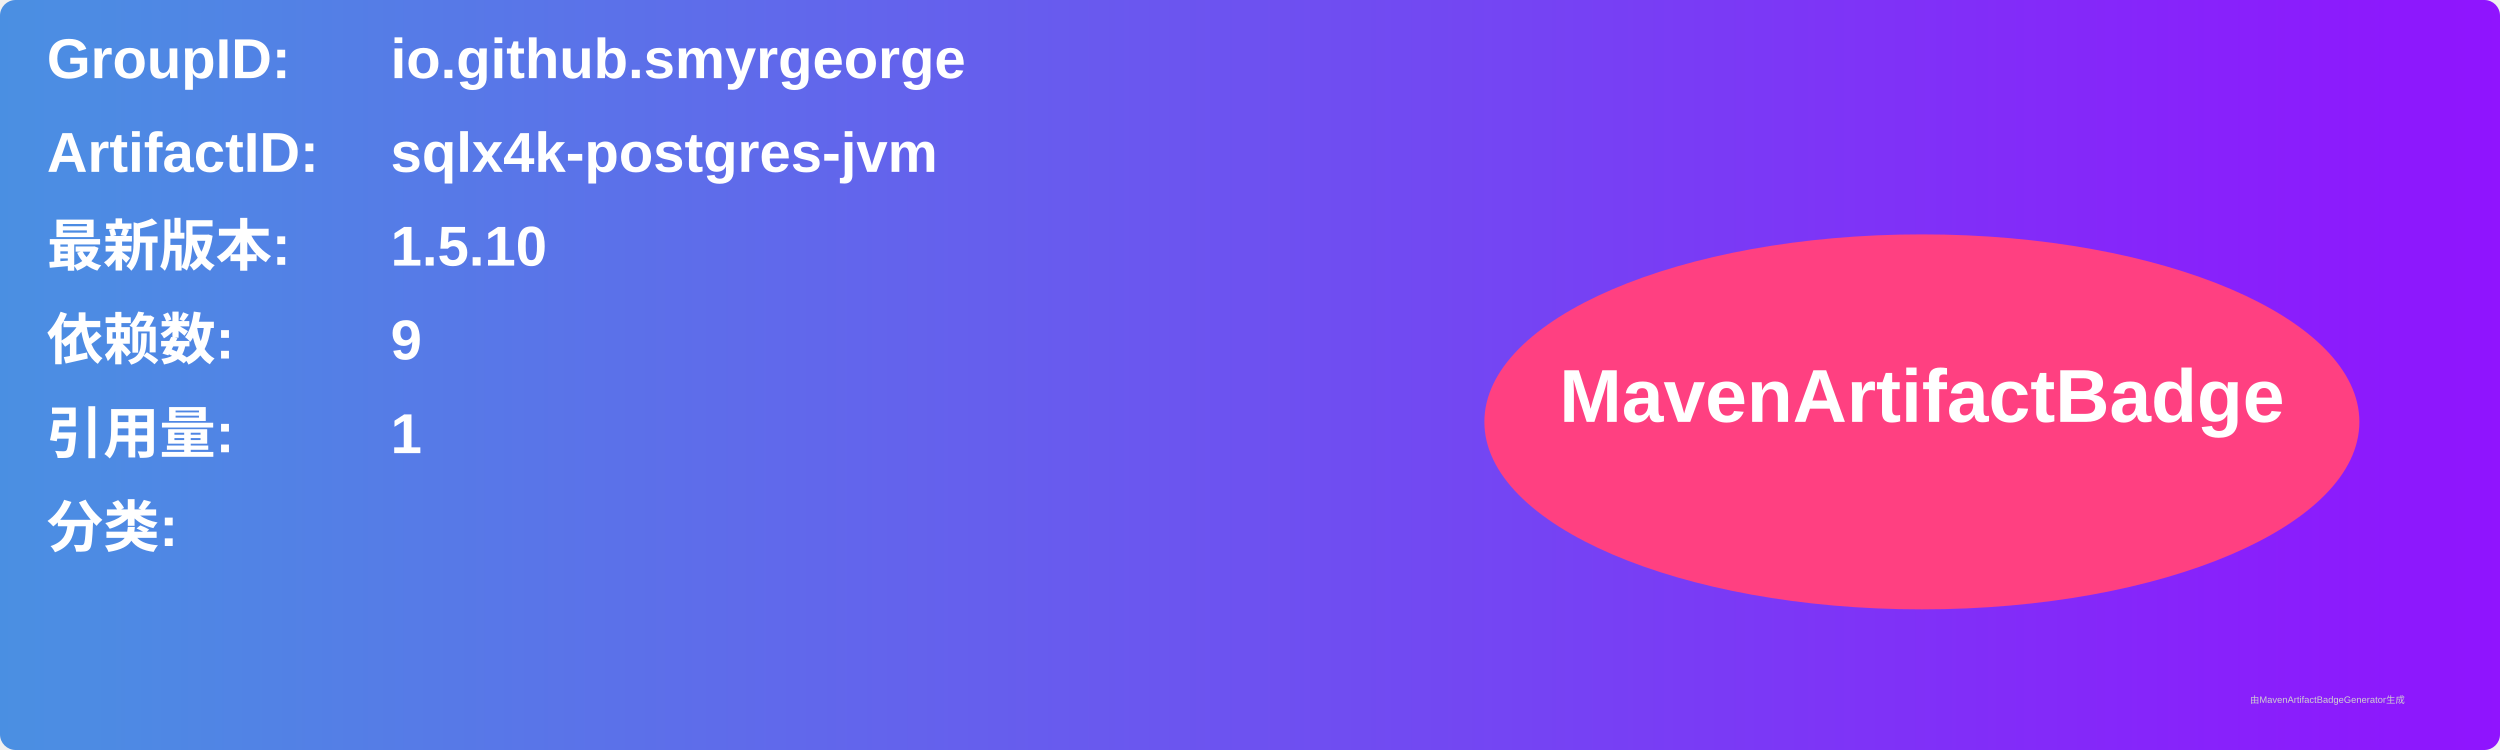
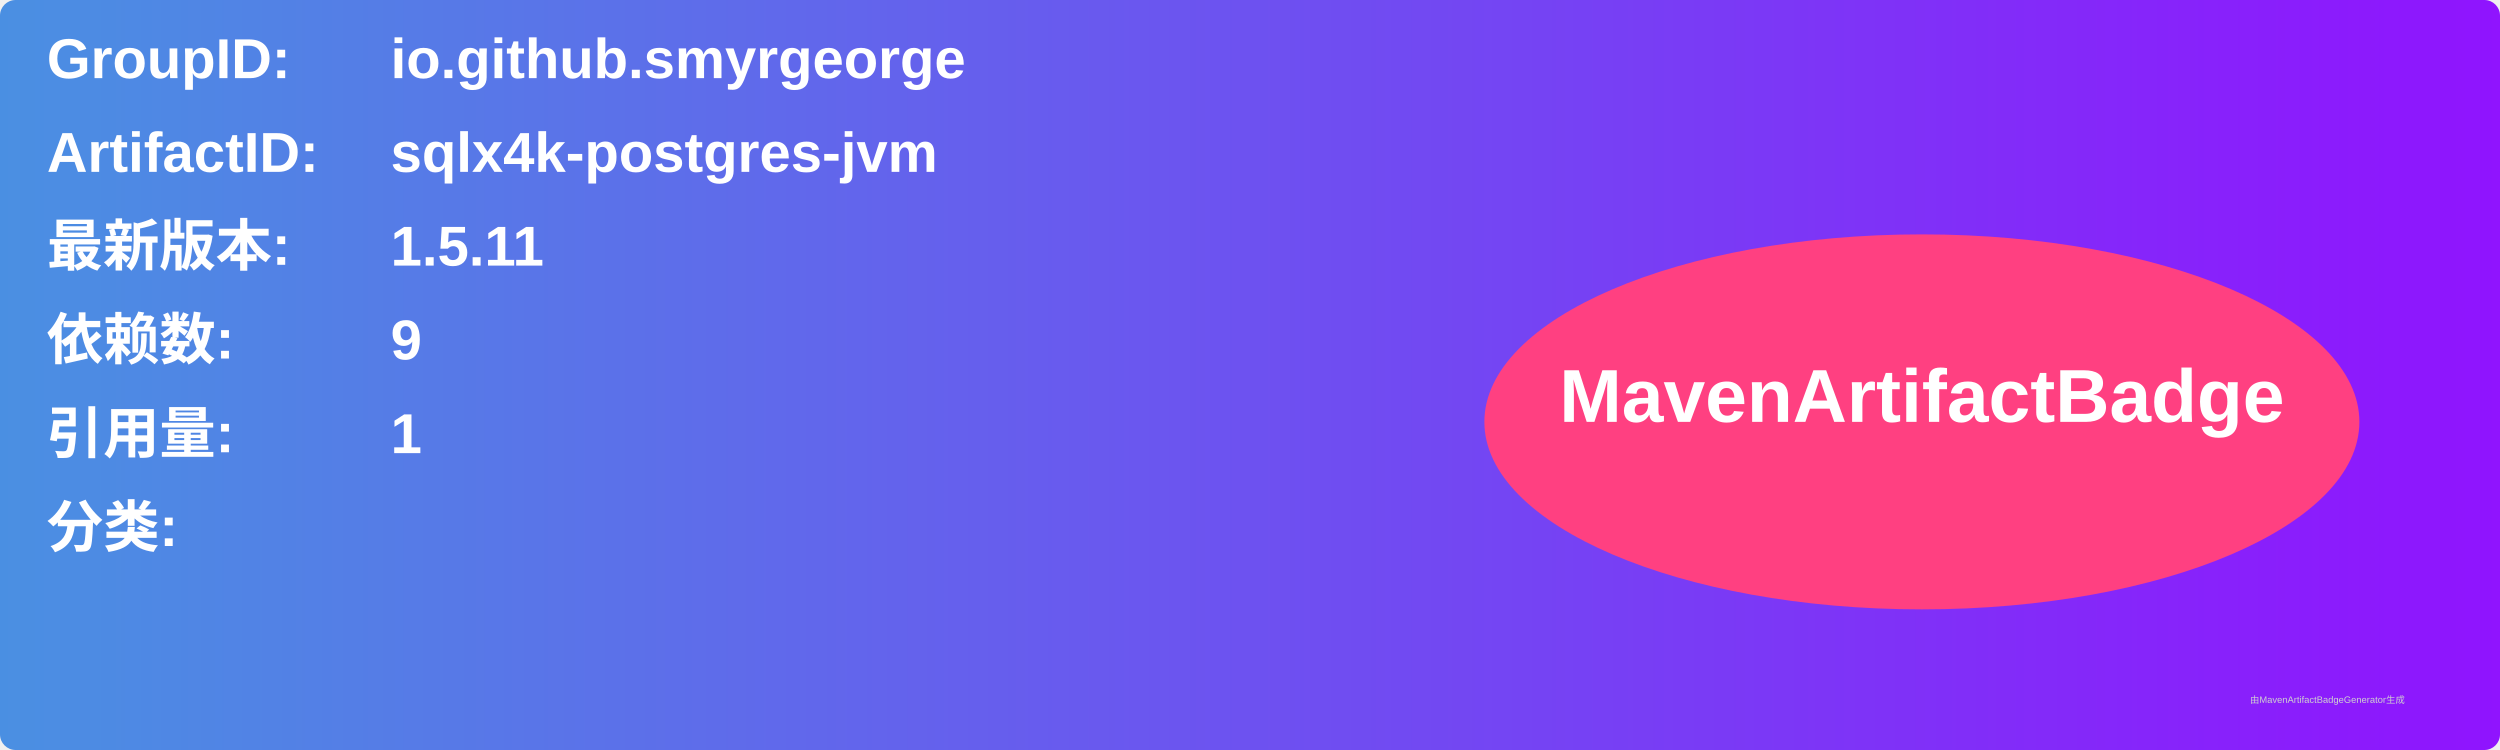
<svg xmlns="http://www.w3.org/2000/svg" width="800" height="240" viewBox="0 0 800 240">
  <linearGradient id="grad" x1="0%" y1="0%" x2="100%" y2="0%">
    <stop offset="0%" stop-color="#4a90e2" />
    <stop offset="100%" stop-color="#9013fe" />
  </linearGradient>
  <rect width="100%" height="100%" rx="5" ry="5" fill="url(#grad)" />
  <g transform="translate(15, 15)">
    <text x="0" y="10" font-family="Arial" font-size="18" fill="white" font-weight="bold" width="260">GroupID:</text>
    <text x="110" y="10" font-family="Arial" font-size="18" fill="white" font-weight="bold" width="460">io.github.smyrgeorge</text>
    <text x="0" y="40" font-family="Arial" font-size="18" fill="white" font-weight="bold" width="260">ArtifactID:</text>
    <text x="110" y="40" font-family="Arial" font-size="18" fill="white" font-weight="bold" width="460">sqlx4k-postgres-jvm</text>
    <text x="0" y="70" font-family="Arial" font-size="18" fill="white" font-weight="bold">最新版本:</text>
    <text x="110" y="70" font-family="Arial" font-size="18" fill="white" font-weight="bold">
-       <tspan font-weight="bold">1.5.10</tspan>
+       <tspan font-weight="bold">1.5.11</tspan>
    </text>
    <text x="0" y="100" font-family="Arial" font-size="18" fill="white" font-weight="bold">依赖数: </text>
    <text x="110" y="100" font-family="Arial" font-size="18" fill="white">
      <tspan font-weight="bold">9</tspan>
    </text>
    <text x="0" y="130" font-family="Arial" font-size="18" fill="white" font-weight="bold">引用量: </text>
    <text x="110" y="130" font-family="Arial" font-size="18" fill="white">
      <tspan font-weight="bold">1</tspan>
    </text>
    <text x="0" y="160" font-family="Arial" font-size="18" fill="white" font-weight="bold">分类:</text>
    <text x="10" y="190" font-family="Arial" font-size="10" fill="white">
      <tspan font-weight="bold" />
    </text>
    <ellipse cx="600" cy="120" rx="140" ry="60" fill="#ff4081" />
    <text x="600" y="120" text-anchor="middle" font-family="Arial" font-size="24" fill="white" font-weight="bold">MavenArtifactBadge</text>
  </g>
  <text x="720" y="225" font-family="Arial" font-size="3" fill="#d0d0d0">由MavenArtifactBadgeGenerator生成</text>
</svg>
